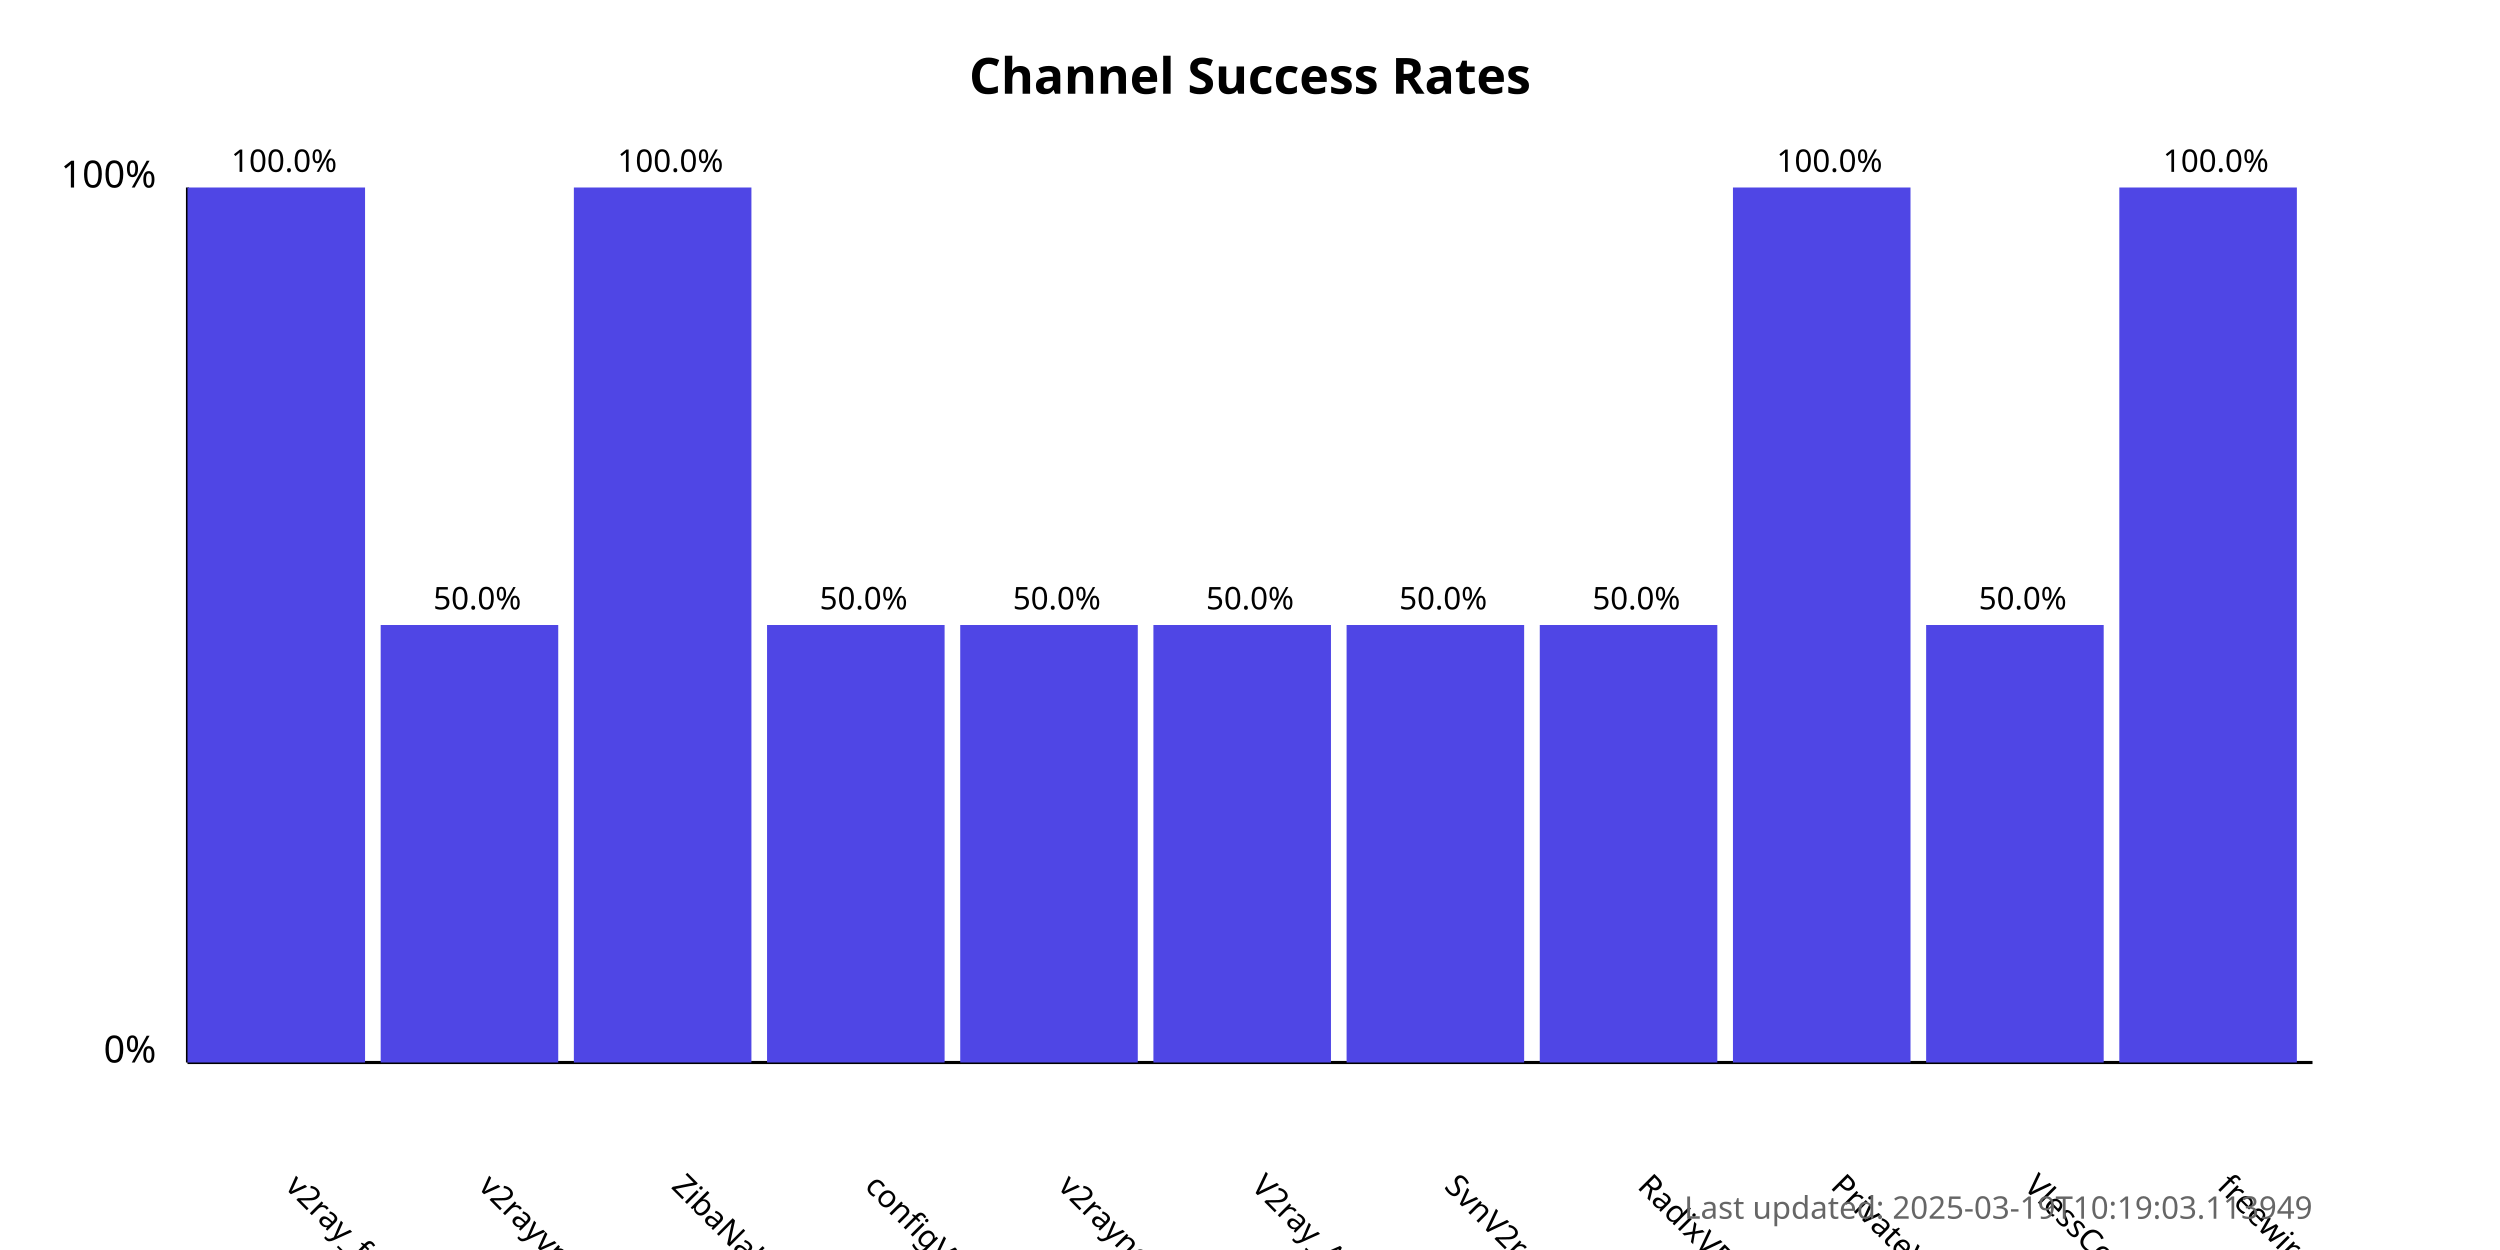
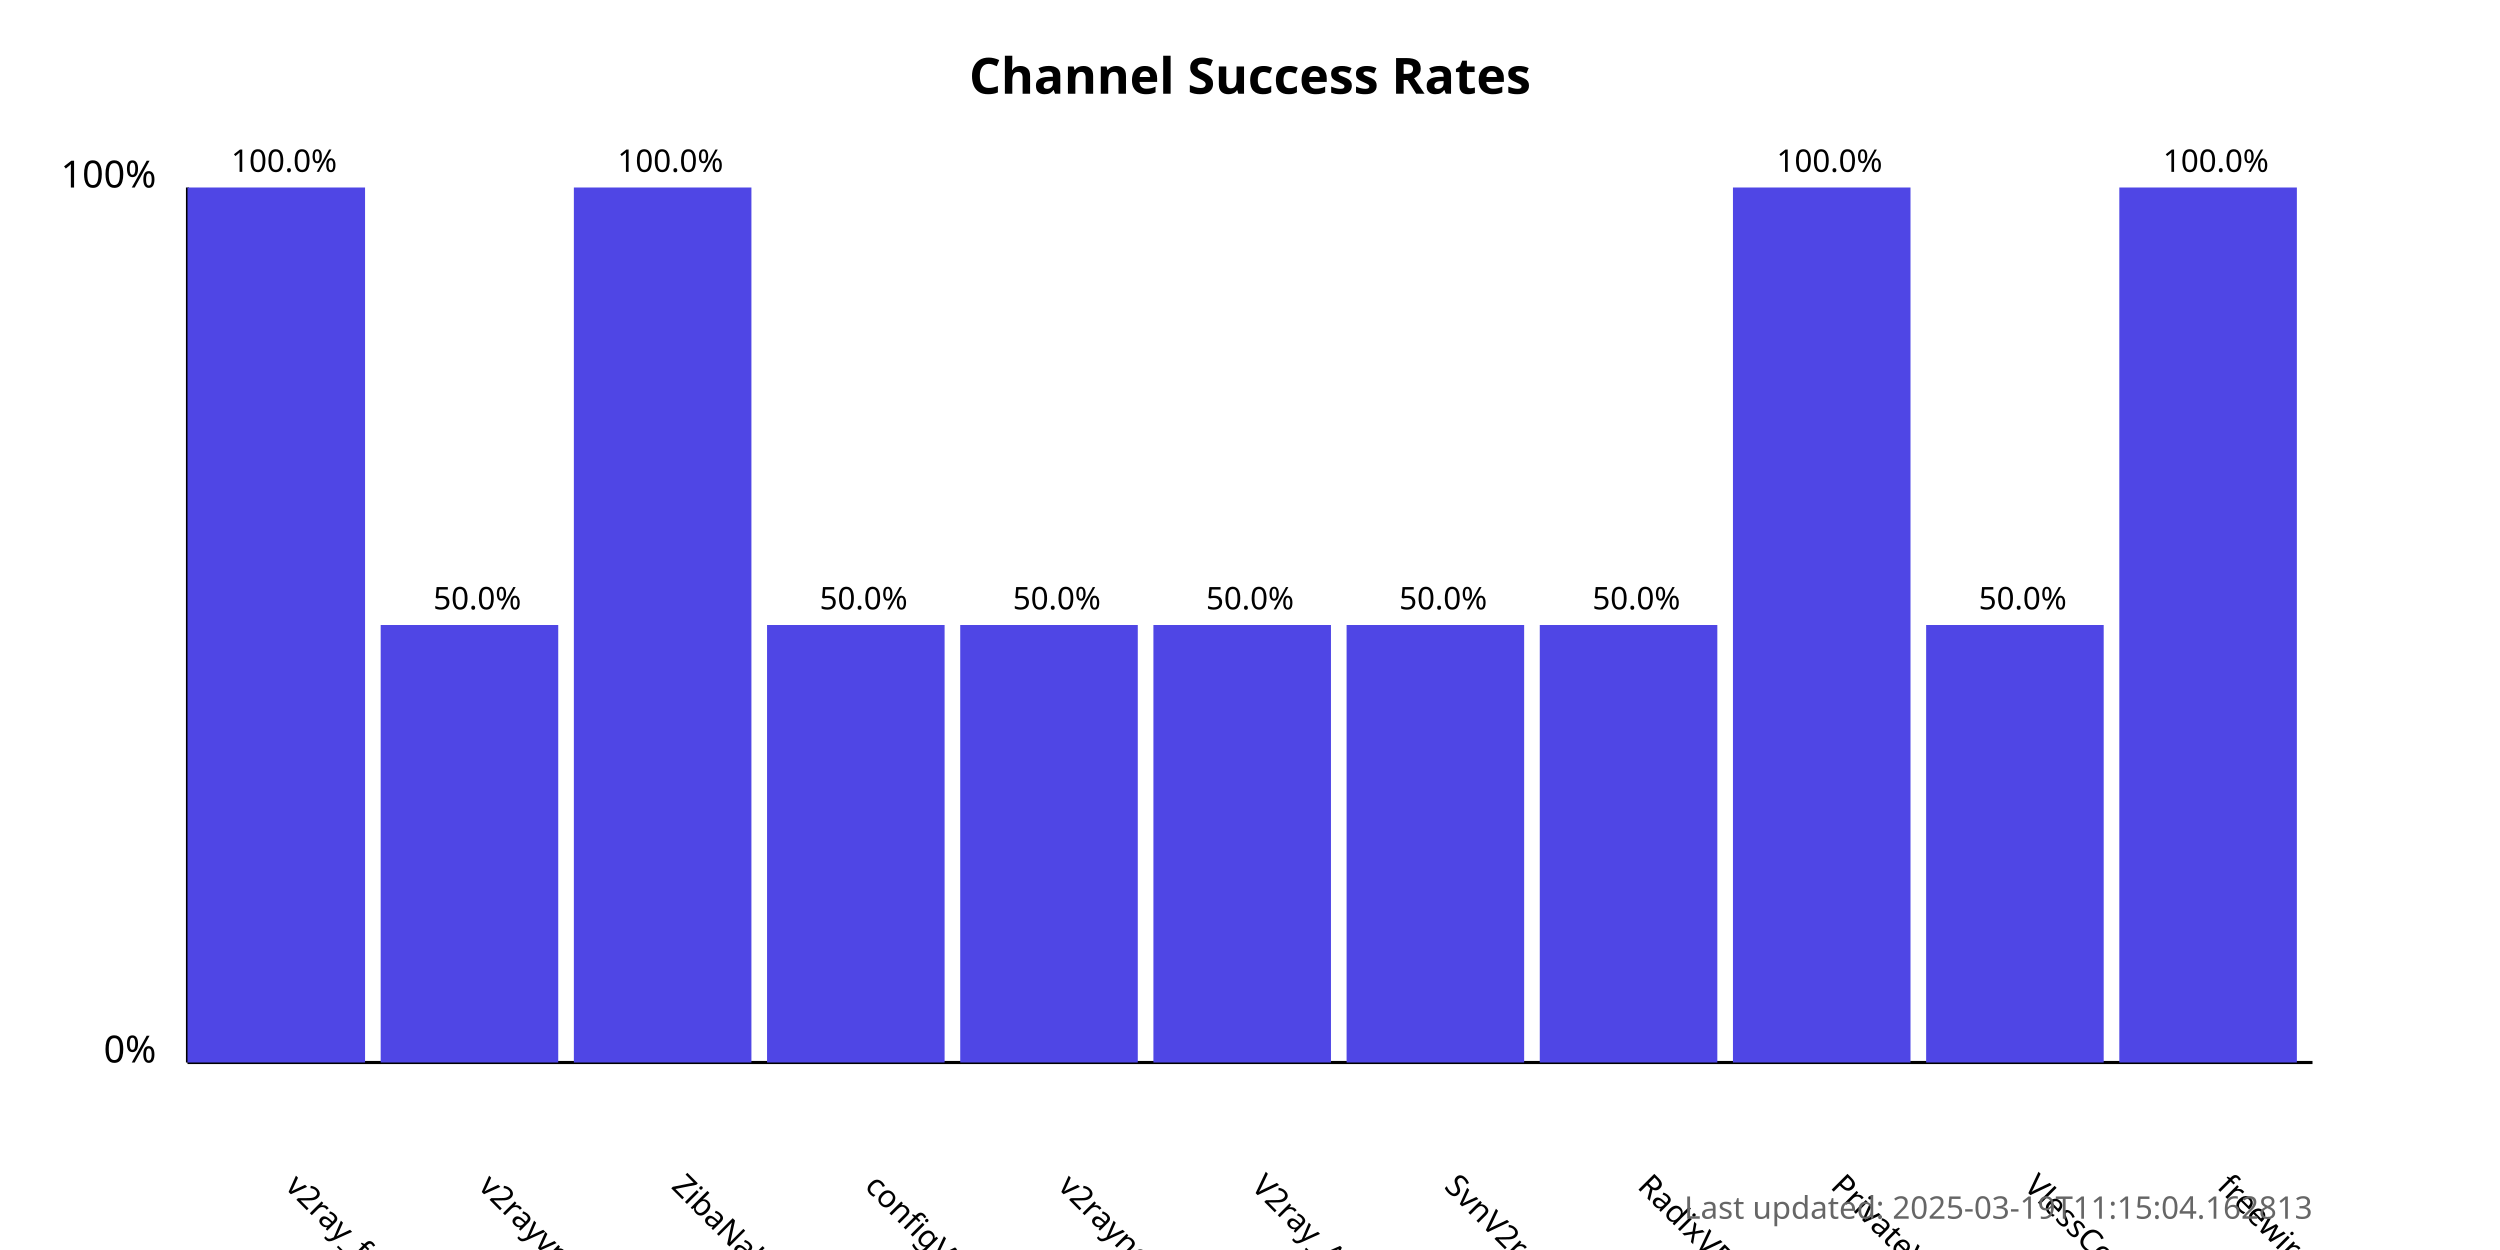
<svg xmlns="http://www.w3.org/2000/svg" width="800" height="400">
  <style>
            .chart-title { font: bold 16px sans-serif; }
            .axis-label { font: 12px sans-serif; }
            .tick-label { font: 10px sans-serif; }
            .bar { fill: #4f46e5; }
            .bar:hover { fill: #6366f1; }
            .timestamp { font: 10px sans-serif; fill: #666; }
        </style>
  <text x="400.0" y="30" text-anchor="middle" class="chart-title">
            Channel Success Rates
        </text>
  <line x1="60" y1="340" x2="60" y2="60" stroke="black" stroke-width="1" />
  <line x1="60" y1="340" x2="740" y2="340" stroke="black" stroke-width="1" />
  <text x="50" y="340" text-anchor="end" class="axis-label">0%</text>
  <text x="50" y="60" text-anchor="end" class="axis-label">100%</text>
  <g>
    <rect x="60" y="60.0" width="56.818" height="280.0" class="bar" />
    <text x="90.909" y="380" transform="rotate(45, 90.90909, 380)" text-anchor="start" class="tick-label">
                v2ray_free_conf
            </text>
    <text x="90.909" y="55.0" text-anchor="middle" class="tick-label">
                100.0%
            </text>
  </g>
  <g>
    <rect x="121.818" y="200.0" width="56.818" height="140.0" class="bar" />
    <text x="152.727" y="380" transform="rotate(45, 152.7273, 380)" text-anchor="start" class="tick-label">
                v2rayvpno
            </text>
    <text x="152.727" y="195.0" text-anchor="middle" class="tick-label">
                50.0%
            </text>
  </g>
  <g>
    <rect x="183.636" y="60.0" width="56.818" height="280.0" class="bar" />
    <text x="214.545" y="380" transform="rotate(45, 214.5455, 380)" text-anchor="start" class="tick-label">
                ZibaNabz
            </text>
    <text x="214.545" y="55.0" text-anchor="middle" class="tick-label">
                100.0%
            </text>
  </g>
  <g>
    <rect x="245.455" y="200.0" width="56.818" height="140.0" class="bar" />
    <text x="276.364" y="380" transform="rotate(45, 276.3636, 380)" text-anchor="start" class="tick-label">
                configV2rayForFree
            </text>
    <text x="276.364" y="195.0" text-anchor="middle" class="tick-label">
                50.0%
            </text>
  </g>
  <g>
    <rect x="307.273" y="200.0" width="56.818" height="140.0" class="bar" />
    <text x="338.182" y="380" transform="rotate(45, 338.1818, 380)" text-anchor="start" class="tick-label">
                v2rayngvpn
            </text>
    <text x="338.182" y="195.0" text-anchor="middle" class="tick-label">
                50.0%
            </text>
  </g>
  <g>
    <rect x="369.091" y="200.0" width="56.818" height="140.0" class="bar" />
    <text x="400.0" y="380" transform="rotate(45, 400.0, 380)" text-anchor="start" class="tick-label">
                V2ray_Alpha
            </text>
    <text x="400.0" y="195.0" text-anchor="middle" class="tick-label">
                50.0%
            </text>
  </g>
  <g>
    <rect x="430.909" y="200.0" width="56.818" height="140.0" class="bar" />
    <text x="461.818" y="380" transform="rotate(45, 461.8182, 380)" text-anchor="start" class="tick-label">
                SvnV2ray
            </text>
    <text x="461.818" y="195.0" text-anchor="middle" class="tick-label">
                50.0%
            </text>
  </g>
  <g>
    <rect x="492.727" y="200.0" width="56.818" height="140.0" class="bar" />
    <text x="523.636" y="380" transform="rotate(45, 523.6364, 380)" text-anchor="start" class="tick-label">
                RadixVPN
            </text>
    <text x="523.636" y="195.0" text-anchor="middle" class="tick-label">
                50.0%
            </text>
  </g>
  <g>
    <rect x="554.545" y="60.0" width="56.818" height="280.0" class="bar" />
    <text x="585.455" y="380" transform="rotate(45, 585.4545, 380)" text-anchor="start" class="tick-label">
                PrivateVPNs
            </text>
    <text x="585.455" y="55.0" text-anchor="middle" class="tick-label">
                100.0%
            </text>
  </g>
  <g>
    <rect x="616.364" y="200.0" width="56.818" height="140.0" class="bar" />
    <text x="647.273" y="380" transform="rotate(45, 647.2727, 380)" text-anchor="start" class="tick-label">
                VlessConfig
            </text>
    <text x="647.273" y="195.0" text-anchor="middle" class="tick-label">
                50.0%
            </text>
  </g>
  <g>
    <rect x="678.182" y="60.0" width="56.818" height="280.0" class="bar" />
    <text x="709.091" y="380" transform="rotate(45, 709.0909, 380)" text-anchor="start" class="tick-label">
                freewireguard
            </text>
    <text x="709.091" y="55.0" text-anchor="middle" class="tick-label">
                100.0%
            </text>
  </g>
  <text x="740" y="390" text-anchor="end" class="timestamp">
-             Last updated: 2025-03-19T10:19:03.113949
+             Last updated: 2025-03-19T11:15:04.162813
        </text>
</svg>
